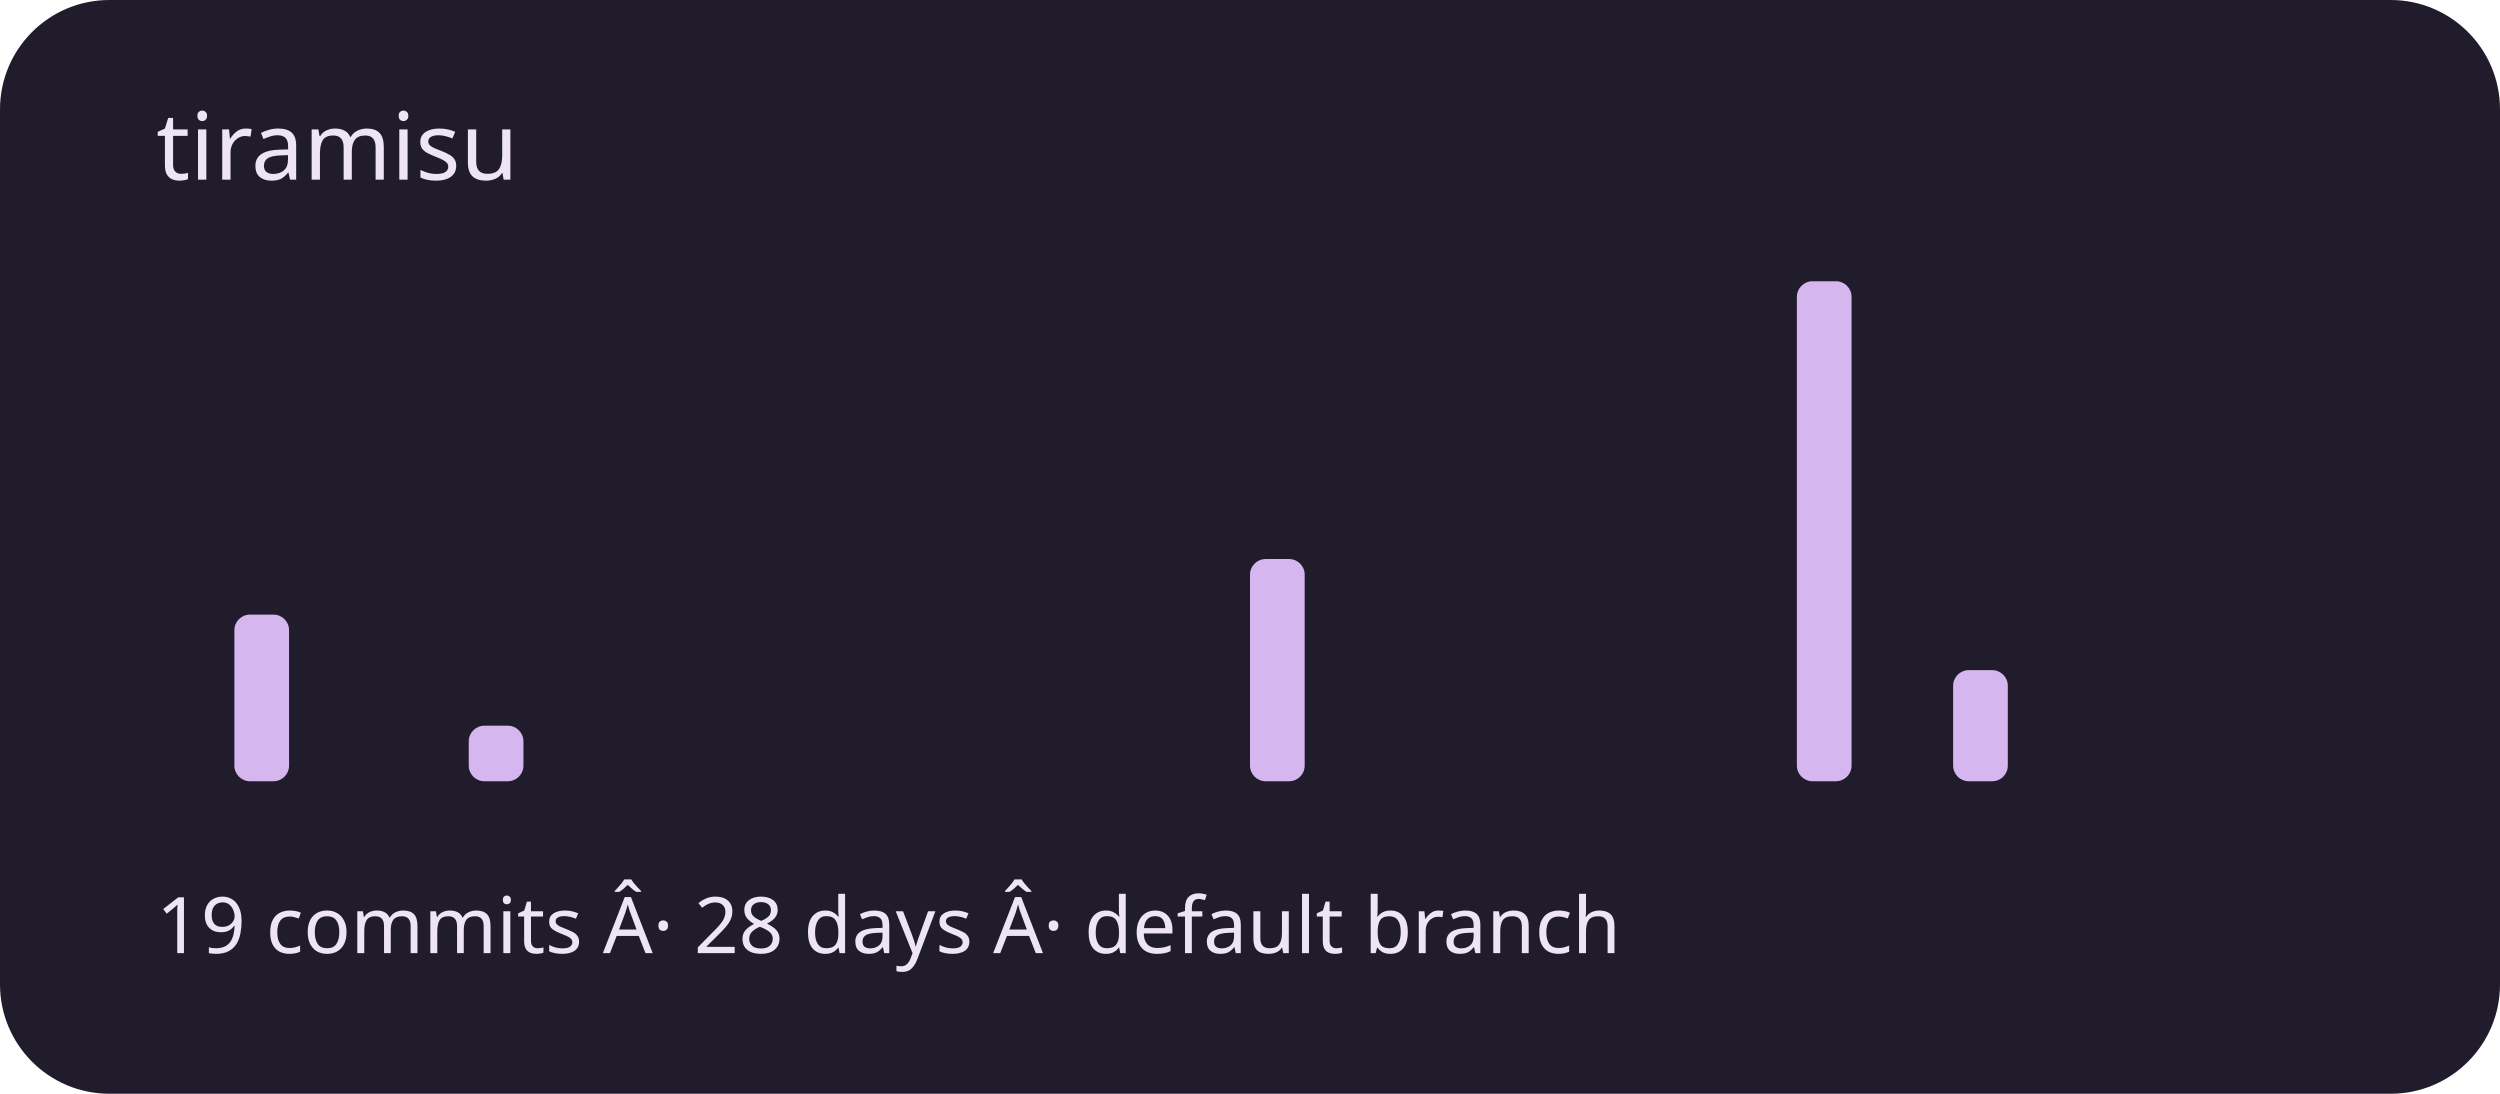
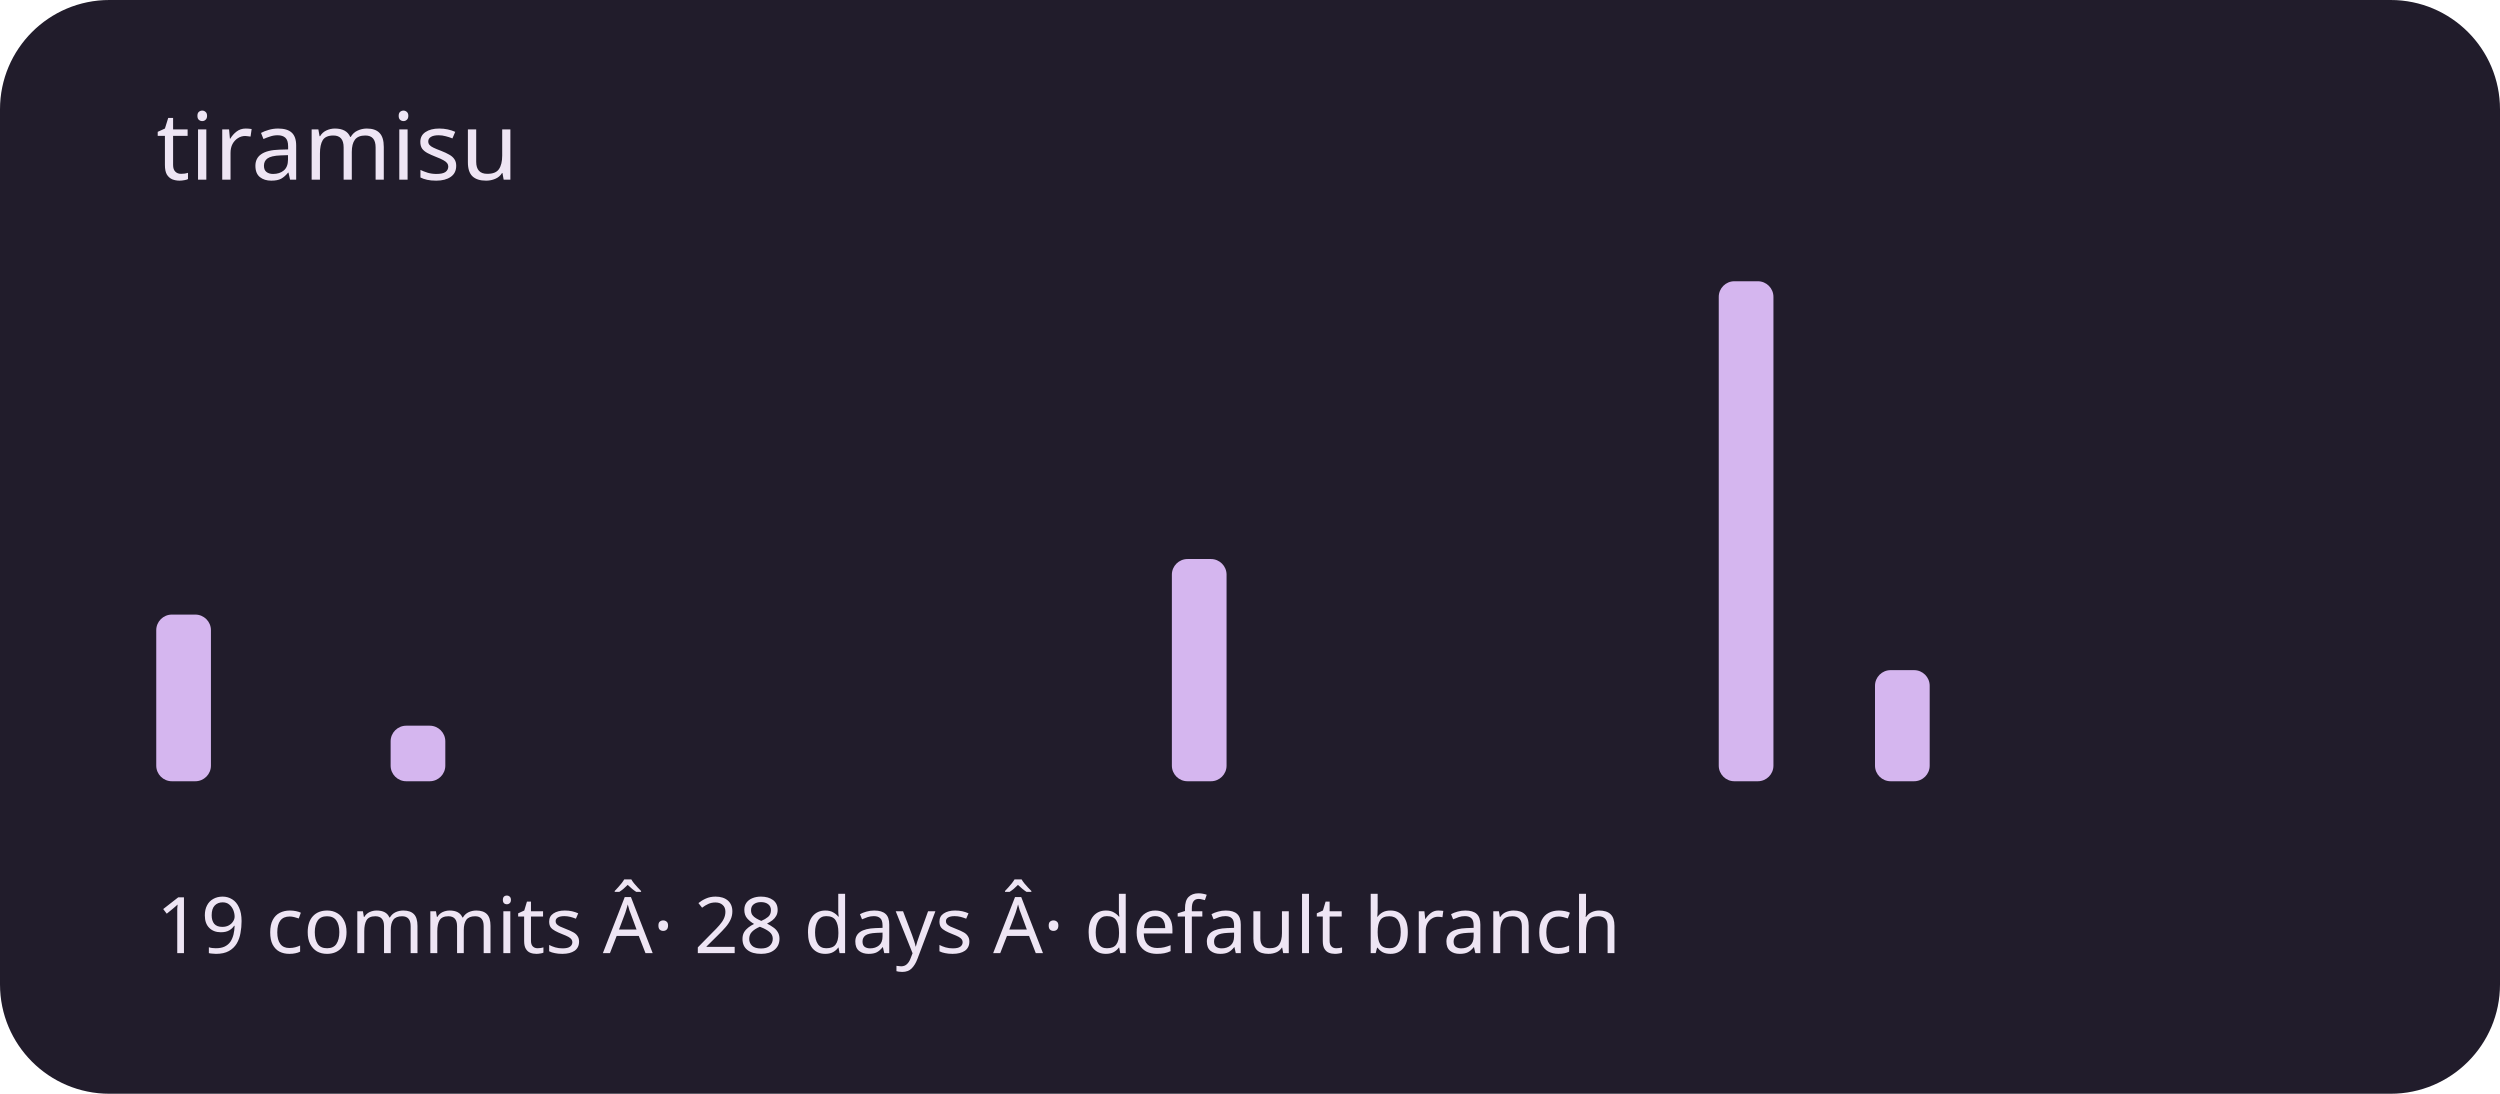
<svg xmlns="http://www.w3.org/2000/svg" viewBox="0 0 320 140" role="img" aria-labelledby="title description">
  <rect width="320" height="140" rx="14" fill="#211c2b" />
  <g fill="#d5b6ef">
-     <rect x="20" y="100" width="7" height="0" rx="2" />
-     <rect x="30" y="78.667" width="7" height="21.333" rx="2" />
+     <rect x="20" y="78.667" width="7" height="21.333" rx="2" />
+     <rect x="30" y="100" width="7" height="0" rx="2" />
    <rect x="40" y="100" width="7" height="0" rx="2" />
-     <rect x="50" y="100" width="7" height="0" rx="2" />
-     <rect x="60" y="92.889" width="7" height="7.111" rx="2" />
+     <rect x="50" y="92.889" width="7" height="7.111" rx="2" />
+     <rect x="60" y="100" width="7" height="0" rx="2" />
    <rect x="70" y="100" width="7" height="0" rx="2" />
    <rect x="80" y="100" width="7" height="0" rx="2" />
    <rect x="90" y="100" width="7" height="0" rx="2" />
    <rect x="100" y="100" width="7" height="0" rx="2" />
    <rect x="110" y="100" width="7" height="0" rx="2" />
    <rect x="120" y="100" width="7" height="0" rx="2" />
    <rect x="130" y="100" width="7" height="0" rx="2" />
    <rect x="140" y="100" width="7" height="0" rx="2" />
-     <rect x="150" y="100" width="7" height="0" rx="2" />
-     <rect x="160" y="71.556" width="7" height="28.444" rx="2" />
+     <rect x="150" y="71.556" width="7" height="28.444" rx="2" />
+     <rect x="160" y="100" width="7" height="0" rx="2" />
    <rect x="170" y="100" width="7" height="0" rx="2" />
    <rect x="180" y="100" width="7" height="0" rx="2" />
    <rect x="190" y="100" width="7" height="0" rx="2" />
    <rect x="200" y="100" width="7" height="0" rx="2" />
    <rect x="210" y="100" width="7" height="0" rx="2" />
-     <rect x="220" y="100" width="7" height="0" rx="2" />
-     <rect x="230" y="36" width="7" height="64" rx="2" />
-     <rect x="240" y="100" width="7" height="0" rx="2" />
-     <rect x="250" y="85.778" width="7" height="14.222" rx="2" />
+     <rect x="220" y="36" width="7" height="64" rx="2" />
+     <rect x="230" y="100" width="7" height="0" rx="2" />
+     <rect x="240" y="85.778" width="7" height="14.222" rx="2" />
+     <rect x="250" y="100" width="7" height="0" rx="2" />
    <rect x="260" y="100" width="7" height="0" rx="2" />
    <rect x="270" y="100" width="7" height="0" rx="2" />
    <rect x="280" y="100" width="7" height="0" rx="2" />
    <rect x="290" y="100" width="7" height="0" rx="2" />
  </g>
  <g font-family="system-ui,sans-serif" fill="#eee5f4">
    <text x="20" y="23" font-size="12">tiramisu</text>
    <text x="20" y="122" font-size="10">19 commits Â· 28 days Â· default branch</text>
  </g>
</svg>
